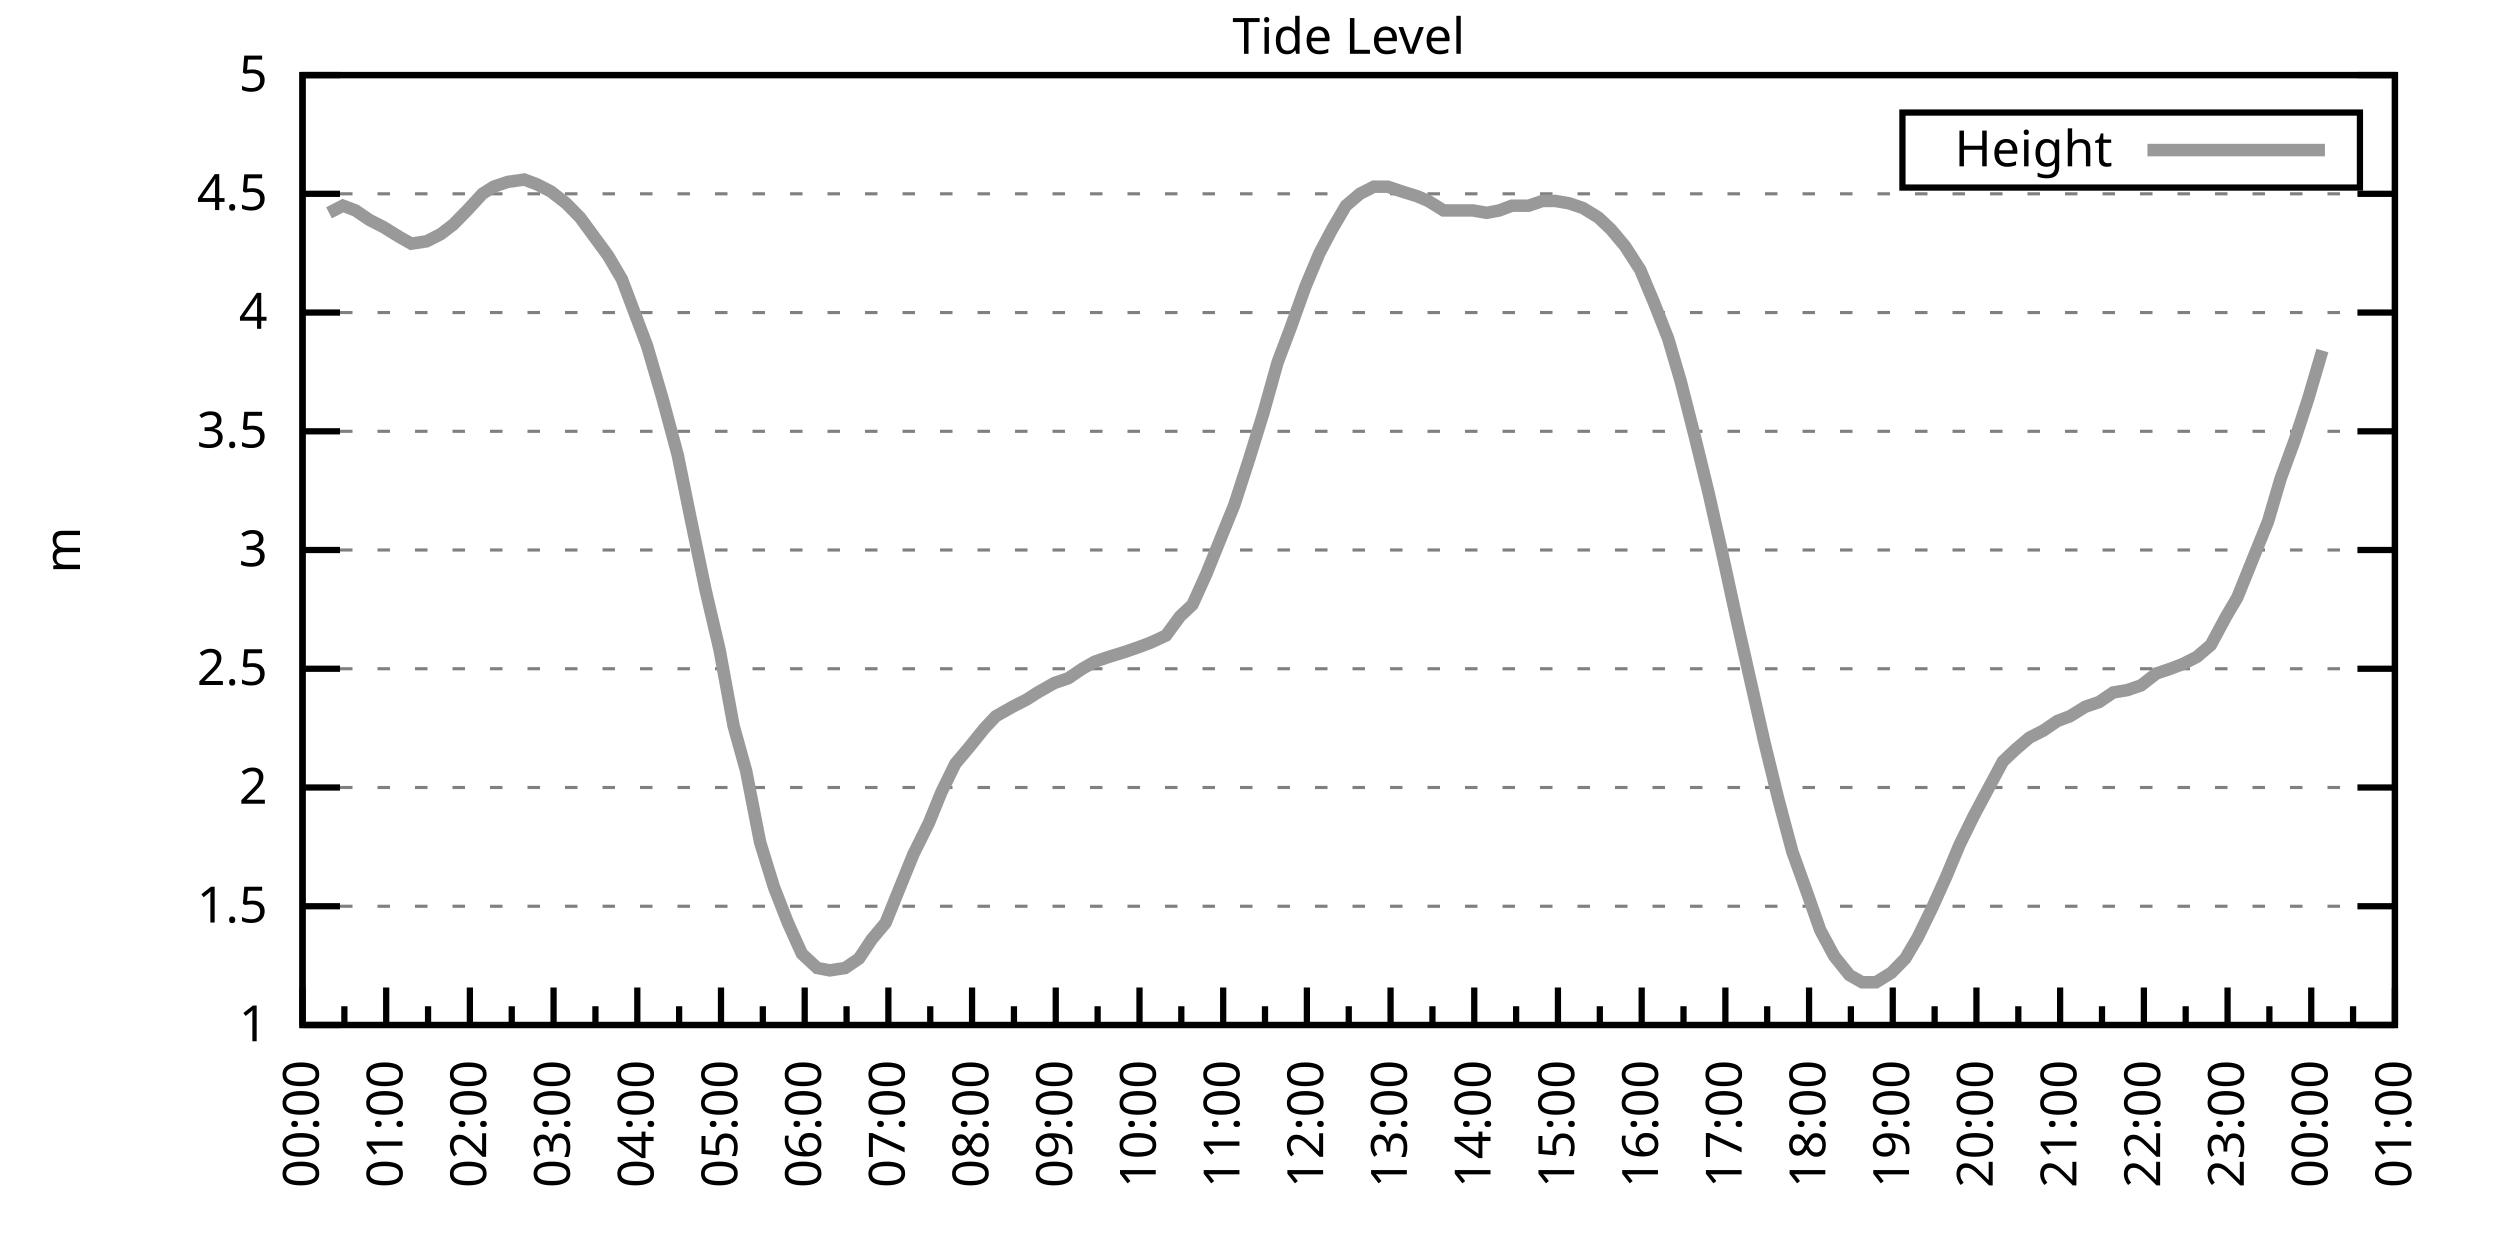
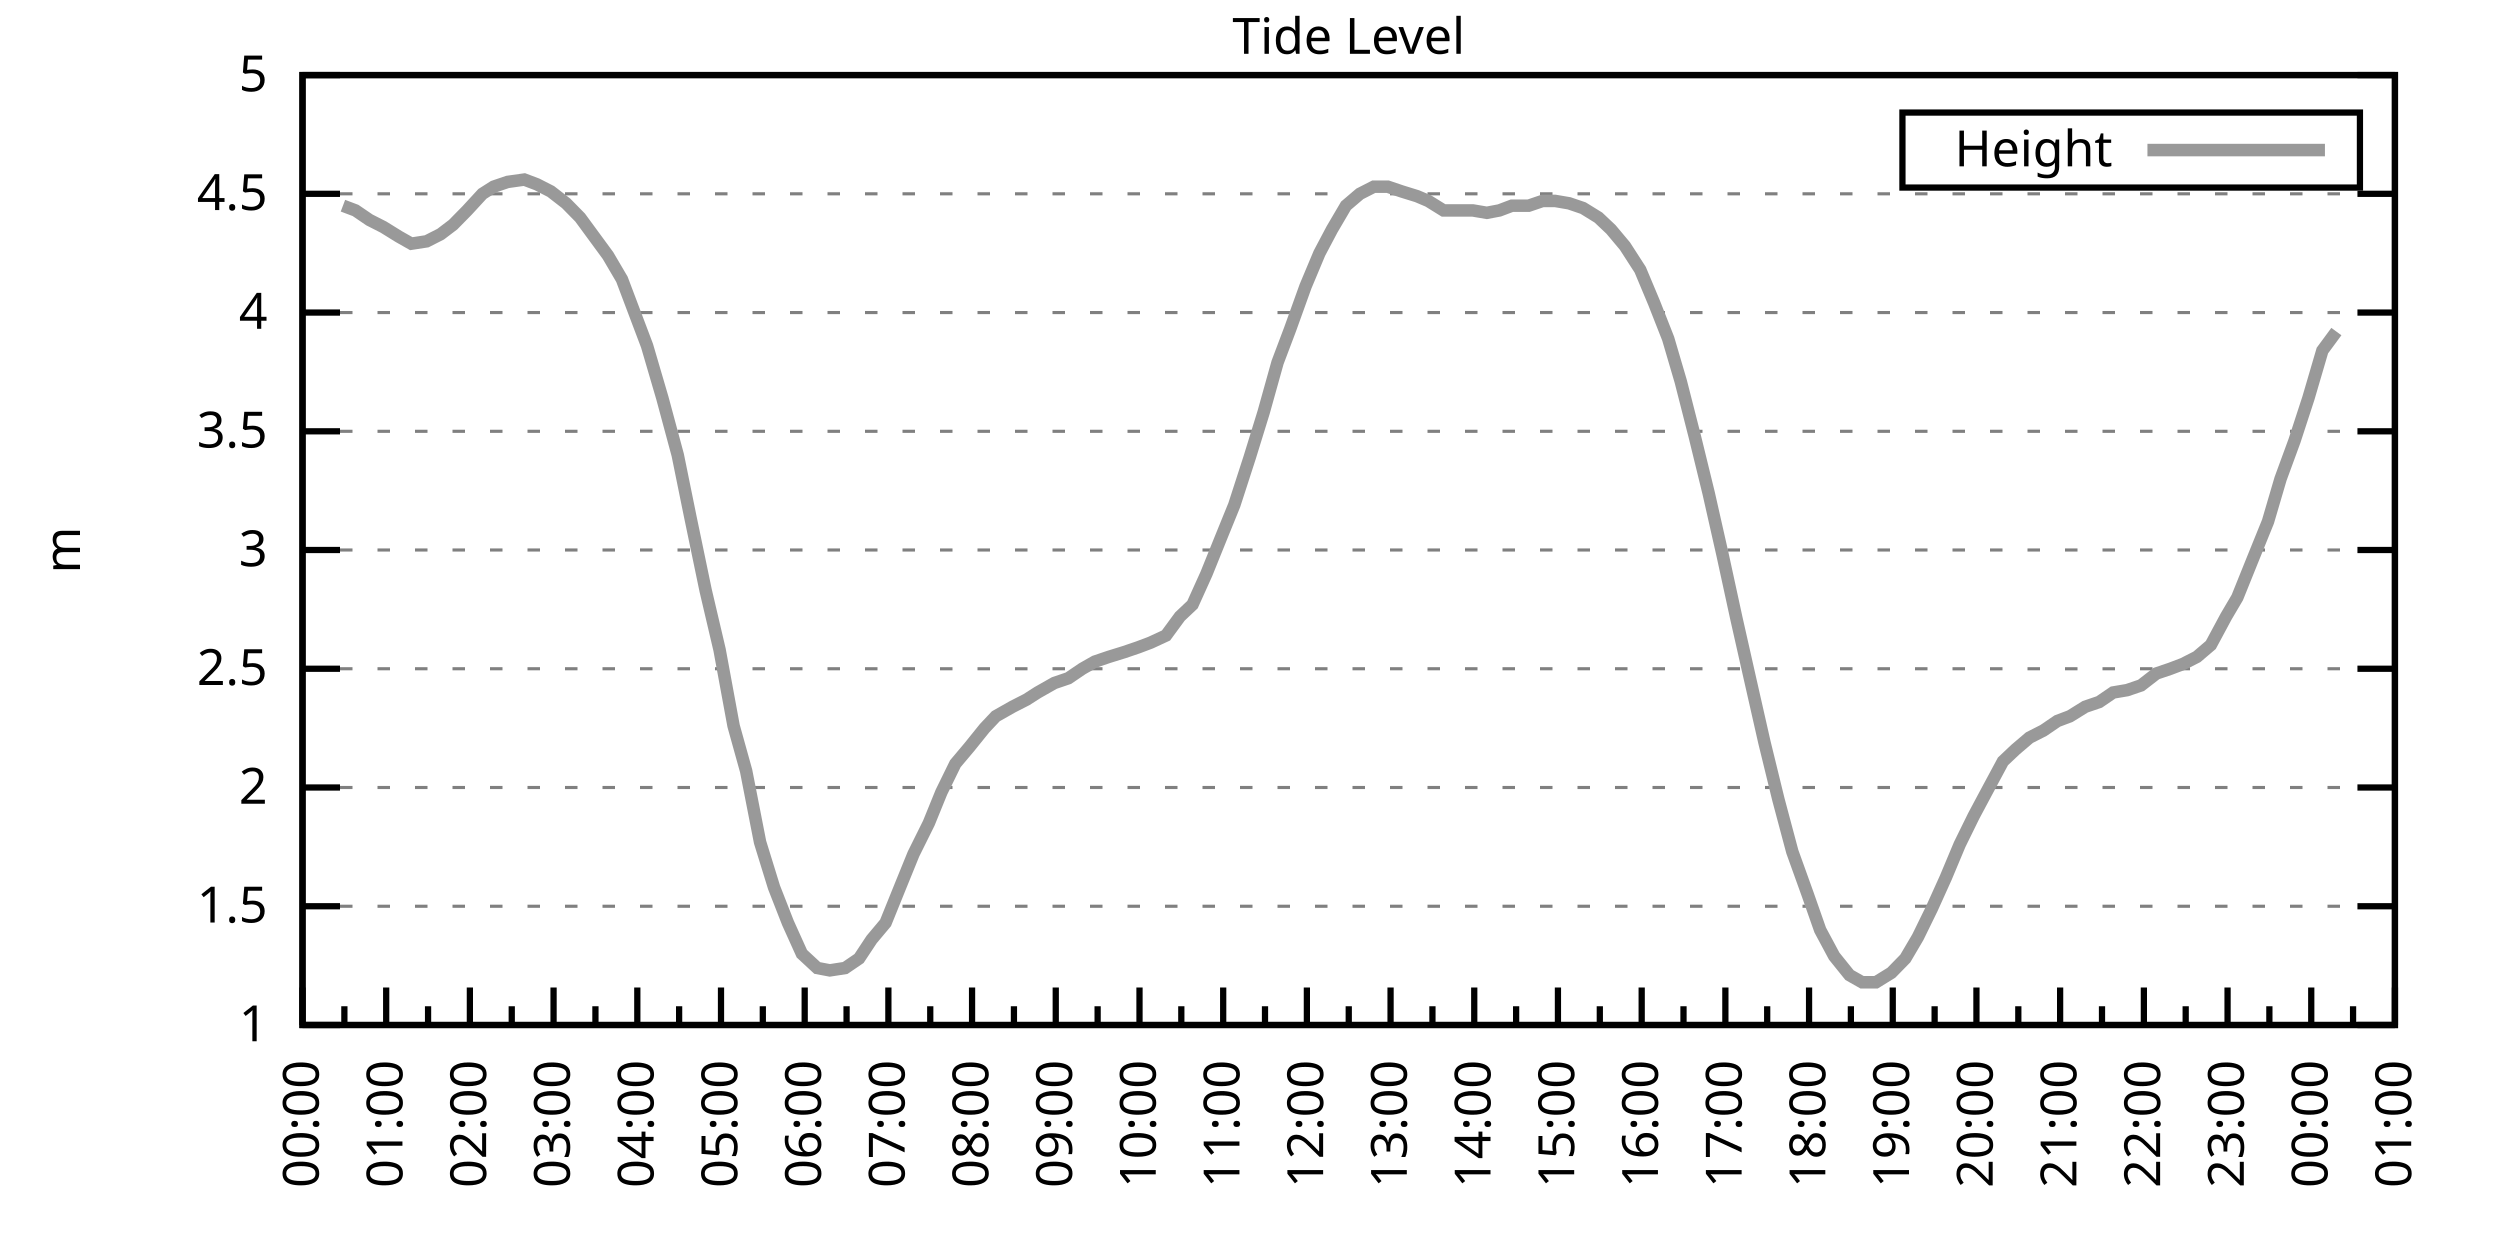
<svg xmlns="http://www.w3.org/2000/svg" xmlns:xlink="http://www.w3.org/1999/xlink" width="400" height="200" viewBox="0 0 400 200">
  <g id="gnuplot_canvas">
    <rect x="0" y="0" width="400" height="200" fill="none" />
    <defs>
      <circle id="gpDot" r="0.5" stroke-width="0.5" stroke="currentColor" />
      <path id="gpPt0" stroke-width="0.333" stroke="currentColor" d="M-1,0 h2 M0,-1 v2" />
      <path id="gpPt1" stroke-width="0.333" stroke="currentColor" d="M-1,-1 L1,1 M1,-1 L-1,1" />
      <path id="gpPt2" stroke-width="0.333" stroke="currentColor" d="M-1,0 L1,0 M0,-1 L0,1 M-1,-1 L1,1 M-1,1 L1,-1" />
      <rect id="gpPt3" stroke-width="0.333" stroke="currentColor" x="-1" y="-1" width="2" height="2" />
      <rect id="gpPt4" stroke-width="0.333" stroke="currentColor" fill="currentColor" x="-1" y="-1" width="2" height="2" />
      <circle id="gpPt5" stroke-width="0.333" stroke="currentColor" cx="0" cy="0" r="1" />
      <use xlink:href="#gpPt5" id="gpPt6" fill="currentColor" stroke="none" />
      <path id="gpPt7" stroke-width="0.333" stroke="currentColor" d="M0,-1.33 L-1.33,0.67 L1.33,0.67 z" />
      <use xlink:href="#gpPt7" id="gpPt8" fill="currentColor" stroke="none" />
      <use xlink:href="#gpPt7" id="gpPt9" stroke="currentColor" transform="rotate(180)" />
      <use xlink:href="#gpPt9" id="gpPt10" fill="currentColor" stroke="none" />
      <use xlink:href="#gpPt3" id="gpPt11" stroke="currentColor" transform="rotate(45)" />
      <use xlink:href="#gpPt11" id="gpPt12" fill="currentColor" stroke="none" />
      <path id="gpPt13" stroke-width="0.333" stroke="currentColor" d="M0,1.330 L1.265,0.411 L0.782,-1.067 L-0.782,-1.076 L-1.265,0.411 z" />
      <use xlink:href="#gpPt13" id="gpPt14" fill="currentColor" stroke="none" />
      <filter id="textbox" filterUnits="objectBoundingBox" x="0" y="0" height="1" width="1">
        <feFlood flood-color="white" flood-opacity="1" result="bgnd" />
        <feComposite in="SourceGraphic" in2="bgnd" operator="atop" />
      </filter>
      <filter id="greybox" filterUnits="objectBoundingBox" x="0" y="0" height="1" width="1">
        <feFlood flood-color="lightgrey" flood-opacity="1" result="grey" />
        <feComposite in="SourceGraphic" in2="grey" operator="atop" />
      </filter>
    </defs>
    <g fill="none" color="white" stroke="currentColor" stroke-width="1.00" stroke-linecap="butt" stroke-linejoin="miter">
</g>
    <g fill="none" color="black" stroke="currentColor" stroke-width="1.00" stroke-linecap="butt" stroke-linejoin="miter">
      <g stroke="none" shape-rendering="crispEdges">
        <polygon fill="rgb(255, 255, 255)" points="48.40,164.00 383.18,164.00 383.18,12.02 48.40,12.02 " />
      </g>
    </g>
    <g fill="none" color="black" stroke="currentColor" stroke-width="1.00" stroke-linecap="butt" stroke-linejoin="miter">
</g>
    <g fill="none" color="black" stroke="black" stroke-width="0.50" stroke-linecap="butt" stroke-linejoin="miter">
</g>
    <g fill="none" color="gray" stroke="currentColor" stroke-width="0.50" stroke-linecap="butt" stroke-linejoin="miter">
      <path stroke="gray" stroke-dasharray="2,4" class="gridline" d="M48.40,164.00 L383.19,164.00  " />
    </g>
    <g fill="none" color="gray" stroke="gray" stroke-width="1.00" stroke-linecap="butt" stroke-linejoin="miter">
</g>
    <g fill="none" color="black" stroke="currentColor" stroke-width="1.00" stroke-linecap="butt" stroke-linejoin="miter">
      <path stroke="black" d="M48.40,164.00 L54.40,164.00 M383.19,164.00 L377.19,164.00  " />
      <g transform="translate(42.80,166.60)" stroke="none" fill="black" font-family="Sans" font-size="8.00" text-anchor="end">
        <text>
          <tspan font-family="Sans"> 1</tspan>
        </text>
      </g>
    </g>
    <g fill="none" color="black" stroke="currentColor" stroke-width="1.00" stroke-linecap="butt" stroke-linejoin="miter">
</g>
    <g fill="none" color="black" stroke="black" stroke-width="0.50" stroke-linecap="butt" stroke-linejoin="miter">
</g>
    <g fill="none" color="gray" stroke="currentColor" stroke-width="0.50" stroke-linecap="butt" stroke-linejoin="miter">
      <path stroke="gray" stroke-dasharray="2,4" class="gridline" d="M48.40,145.00 L383.19,145.00  " />
    </g>
    <g fill="none" color="gray" stroke="gray" stroke-width="1.00" stroke-linecap="butt" stroke-linejoin="miter">
</g>
    <g fill="none" color="black" stroke="currentColor" stroke-width="1.00" stroke-linecap="butt" stroke-linejoin="miter">
      <path stroke="black" d="M48.40,145.00 L54.40,145.00 M383.19,145.00 L377.19,145.00  " />
      <g transform="translate(42.80,147.60)" stroke="none" fill="black" font-family="Sans" font-size="8.00" text-anchor="end">
        <text>
          <tspan font-family="Sans"> 1.5</tspan>
        </text>
      </g>
    </g>
    <g fill="none" color="black" stroke="currentColor" stroke-width="1.00" stroke-linecap="butt" stroke-linejoin="miter">
</g>
    <g fill="none" color="black" stroke="black" stroke-width="0.50" stroke-linecap="butt" stroke-linejoin="miter">
</g>
    <g fill="none" color="gray" stroke="currentColor" stroke-width="0.50" stroke-linecap="butt" stroke-linejoin="miter">
      <path stroke="gray" stroke-dasharray="2,4" class="gridline" d="M48.40,126.00 L383.19,126.00  " />
    </g>
    <g fill="none" color="gray" stroke="gray" stroke-width="1.00" stroke-linecap="butt" stroke-linejoin="miter">
</g>
    <g fill="none" color="black" stroke="currentColor" stroke-width="1.00" stroke-linecap="butt" stroke-linejoin="miter">
      <path stroke="black" d="M48.40,126.00 L54.40,126.00 M383.19,126.00 L377.19,126.00  " />
      <g transform="translate(42.80,128.60)" stroke="none" fill="black" font-family="Sans" font-size="8.00" text-anchor="end">
        <text>
          <tspan font-family="Sans"> 2</tspan>
        </text>
      </g>
    </g>
    <g fill="none" color="black" stroke="currentColor" stroke-width="1.00" stroke-linecap="butt" stroke-linejoin="miter">
</g>
    <g fill="none" color="black" stroke="black" stroke-width="0.50" stroke-linecap="butt" stroke-linejoin="miter">
</g>
    <g fill="none" color="gray" stroke="currentColor" stroke-width="0.50" stroke-linecap="butt" stroke-linejoin="miter">
      <path stroke="gray" stroke-dasharray="2,4" class="gridline" d="M48.40,107.00 L383.19,107.00  " />
    </g>
    <g fill="none" color="gray" stroke="gray" stroke-width="1.00" stroke-linecap="butt" stroke-linejoin="miter">
</g>
    <g fill="none" color="black" stroke="currentColor" stroke-width="1.00" stroke-linecap="butt" stroke-linejoin="miter">
      <path stroke="black" d="M48.40,107.00 L54.40,107.00 M383.19,107.00 L377.19,107.00  " />
      <g transform="translate(42.80,109.60)" stroke="none" fill="black" font-family="Sans" font-size="8.00" text-anchor="end">
        <text>
          <tspan font-family="Sans"> 2.5</tspan>
        </text>
      </g>
    </g>
    <g fill="none" color="black" stroke="currentColor" stroke-width="1.00" stroke-linecap="butt" stroke-linejoin="miter">
</g>
    <g fill="none" color="black" stroke="black" stroke-width="0.50" stroke-linecap="butt" stroke-linejoin="miter">
</g>
    <g fill="none" color="gray" stroke="currentColor" stroke-width="0.50" stroke-linecap="butt" stroke-linejoin="miter">
      <path stroke="gray" stroke-dasharray="2,4" class="gridline" d="M48.40,88.00 L383.19,88.00  " />
    </g>
    <g fill="none" color="gray" stroke="gray" stroke-width="1.00" stroke-linecap="butt" stroke-linejoin="miter">
</g>
    <g fill="none" color="black" stroke="currentColor" stroke-width="1.00" stroke-linecap="butt" stroke-linejoin="miter">
      <path stroke="black" d="M48.40,88.00 L54.40,88.00 M383.19,88.00 L377.19,88.00  " />
      <g transform="translate(42.80,90.60)" stroke="none" fill="black" font-family="Sans" font-size="8.00" text-anchor="end">
        <text>
          <tspan font-family="Sans"> 3</tspan>
        </text>
      </g>
    </g>
    <g fill="none" color="black" stroke="currentColor" stroke-width="1.00" stroke-linecap="butt" stroke-linejoin="miter">
</g>
    <g fill="none" color="black" stroke="black" stroke-width="0.50" stroke-linecap="butt" stroke-linejoin="miter">
</g>
    <g fill="none" color="gray" stroke="currentColor" stroke-width="0.50" stroke-linecap="butt" stroke-linejoin="miter">
      <path stroke="gray" stroke-dasharray="2,4" class="gridline" d="M48.40,69.01 L383.19,69.01  " />
    </g>
    <g fill="none" color="gray" stroke="gray" stroke-width="1.00" stroke-linecap="butt" stroke-linejoin="miter">
</g>
    <g fill="none" color="black" stroke="currentColor" stroke-width="1.00" stroke-linecap="butt" stroke-linejoin="miter">
      <path stroke="black" d="M48.40,69.01 L54.40,69.01 M383.19,69.01 L377.19,69.01  " />
      <g transform="translate(42.80,71.61)" stroke="none" fill="black" font-family="Sans" font-size="8.00" text-anchor="end">
        <text>
          <tspan font-family="Sans"> 3.5</tspan>
        </text>
      </g>
    </g>
    <g fill="none" color="black" stroke="currentColor" stroke-width="1.00" stroke-linecap="butt" stroke-linejoin="miter">
</g>
    <g fill="none" color="black" stroke="black" stroke-width="0.50" stroke-linecap="butt" stroke-linejoin="miter">
</g>
    <g fill="none" color="gray" stroke="currentColor" stroke-width="0.50" stroke-linecap="butt" stroke-linejoin="miter">
      <path stroke="gray" stroke-dasharray="2,4" class="gridline" d="M48.40,50.01 L383.19,50.01  " />
    </g>
    <g fill="none" color="gray" stroke="gray" stroke-width="1.00" stroke-linecap="butt" stroke-linejoin="miter">
</g>
    <g fill="none" color="black" stroke="currentColor" stroke-width="1.00" stroke-linecap="butt" stroke-linejoin="miter">
      <path stroke="black" d="M48.40,50.01 L54.40,50.01 M383.19,50.01 L377.19,50.01  " />
      <g transform="translate(42.80,52.61)" stroke="none" fill="black" font-family="Sans" font-size="8.00" text-anchor="end">
        <text>
          <tspan font-family="Sans"> 4</tspan>
        </text>
      </g>
    </g>
    <g fill="none" color="black" stroke="currentColor" stroke-width="1.00" stroke-linecap="butt" stroke-linejoin="miter">
</g>
    <g fill="none" color="black" stroke="black" stroke-width="0.50" stroke-linecap="butt" stroke-linejoin="miter">
</g>
    <g fill="none" color="gray" stroke="currentColor" stroke-width="0.50" stroke-linecap="butt" stroke-linejoin="miter">
      <path stroke="gray" stroke-dasharray="2,4" class="gridline" d="M48.40,31.01 L383.19,31.01  " />
    </g>
    <g fill="none" color="gray" stroke="gray" stroke-width="1.00" stroke-linecap="butt" stroke-linejoin="miter">
</g>
    <g fill="none" color="black" stroke="currentColor" stroke-width="1.00" stroke-linecap="butt" stroke-linejoin="miter">
      <path stroke="black" d="M48.40,31.01 L54.40,31.01 M383.19,31.01 L377.19,31.01  " />
      <g transform="translate(42.80,33.61)" stroke="none" fill="black" font-family="Sans" font-size="8.00" text-anchor="end">
        <text>
          <tspan font-family="Sans"> 4.5</tspan>
        </text>
      </g>
    </g>
    <g fill="none" color="black" stroke="currentColor" stroke-width="1.00" stroke-linecap="butt" stroke-linejoin="miter">
</g>
    <g fill="none" color="black" stroke="black" stroke-width="0.50" stroke-linecap="butt" stroke-linejoin="miter">
</g>
    <g fill="none" color="gray" stroke="currentColor" stroke-width="0.50" stroke-linecap="butt" stroke-linejoin="miter">
      <path stroke="gray" stroke-dasharray="2,4" class="gridline" d="M48.40,12.01 L383.19,12.01  " />
    </g>
    <g fill="none" color="gray" stroke="gray" stroke-width="1.00" stroke-linecap="butt" stroke-linejoin="miter">
</g>
    <g fill="none" color="black" stroke="currentColor" stroke-width="1.00" stroke-linecap="butt" stroke-linejoin="miter">
      <path stroke="black" d="M48.40,12.01 L54.40,12.01 M383.19,12.01 L377.19,12.01  " />
      <g transform="translate(42.80,14.61)" stroke="none" fill="black" font-family="Sans" font-size="8.00" text-anchor="end">
        <text>
          <tspan font-family="Sans"> 5</tspan>
        </text>
      </g>
    </g>
    <g fill="none" color="black" stroke="currentColor" stroke-width="1.00" stroke-linecap="butt" stroke-linejoin="miter">
      <path stroke="black" d="M48.40,164.00 L48.40,158.00  " />
      <g transform="translate(51.00,169.60) rotate(270)" stroke="none" fill="black" font-family="Sans" font-size="8.00" text-anchor="end">
        <text>
          <tspan font-family="Sans">00:00</tspan>
        </text>
      </g>
    </g>
    <g fill="none" color="black" stroke="currentColor" stroke-width="1.00" stroke-linecap="butt" stroke-linejoin="miter">
      <path stroke="black" d="M55.10,164.00 L55.10,161.00 M61.79,164.00 L61.79,158.00  " />
      <g transform="translate(64.39,169.60) rotate(270)" stroke="none" fill="black" font-family="Sans" font-size="8.00" text-anchor="end">
        <text>
          <tspan font-family="Sans">01:00</tspan>
        </text>
      </g>
    </g>
    <g fill="none" color="black" stroke="currentColor" stroke-width="1.00" stroke-linecap="butt" stroke-linejoin="miter">
      <path stroke="black" d="M68.49,164.00 L68.49,161.00 M75.18,164.00 L75.18,158.00  " />
      <g transform="translate(77.78,169.60) rotate(270)" stroke="none" fill="black" font-family="Sans" font-size="8.00" text-anchor="end">
        <text>
          <tspan font-family="Sans">02:00</tspan>
        </text>
      </g>
    </g>
    <g fill="none" color="black" stroke="currentColor" stroke-width="1.00" stroke-linecap="butt" stroke-linejoin="miter">
      <path stroke="black" d="M81.88,164.00 L81.88,161.00 M88.57,164.00 L88.57,158.00  " />
      <g transform="translate(91.17,169.60) rotate(270)" stroke="none" fill="black" font-family="Sans" font-size="8.00" text-anchor="end">
        <text>
          <tspan font-family="Sans">03:00</tspan>
        </text>
      </g>
    </g>
    <g fill="none" color="black" stroke="currentColor" stroke-width="1.00" stroke-linecap="butt" stroke-linejoin="miter">
      <path stroke="black" d="M95.27,164.00 L95.27,161.00 M101.97,164.00 L101.97,158.00  " />
      <g transform="translate(104.57,169.60) rotate(270)" stroke="none" fill="black" font-family="Sans" font-size="8.00" text-anchor="end">
        <text>
          <tspan font-family="Sans">04:00</tspan>
        </text>
      </g>
    </g>
    <g fill="none" color="black" stroke="currentColor" stroke-width="1.00" stroke-linecap="butt" stroke-linejoin="miter">
      <path stroke="black" d="M108.66,164.00 L108.66,161.00 M115.36,164.00 L115.36,158.00  " />
      <g transform="translate(117.96,169.60) rotate(270)" stroke="none" fill="black" font-family="Sans" font-size="8.00" text-anchor="end">
        <text>
          <tspan font-family="Sans">05:00</tspan>
        </text>
      </g>
    </g>
    <g fill="none" color="black" stroke="currentColor" stroke-width="1.00" stroke-linecap="butt" stroke-linejoin="miter">
      <path stroke="black" d="M122.05,164.00 L122.05,161.00 M128.75,164.00 L128.75,158.00  " />
      <g transform="translate(131.35,169.60) rotate(270)" stroke="none" fill="black" font-family="Sans" font-size="8.00" text-anchor="end">
        <text>
          <tspan font-family="Sans">06:00</tspan>
        </text>
      </g>
    </g>
    <g fill="none" color="black" stroke="currentColor" stroke-width="1.00" stroke-linecap="butt" stroke-linejoin="miter">
      <path stroke="black" d="M135.45,164.00 L135.45,161.00 M142.14,164.00 L142.14,158.00  " />
      <g transform="translate(144.74,169.60) rotate(270)" stroke="none" fill="black" font-family="Sans" font-size="8.00" text-anchor="end">
        <text>
          <tspan font-family="Sans">07:00</tspan>
        </text>
      </g>
    </g>
    <g fill="none" color="black" stroke="currentColor" stroke-width="1.00" stroke-linecap="butt" stroke-linejoin="miter">
      <path stroke="black" d="M148.84,164.00 L148.84,161.00 M155.53,164.00 L155.53,158.00  " />
      <g transform="translate(158.13,169.60) rotate(270)" stroke="none" fill="black" font-family="Sans" font-size="8.00" text-anchor="end">
        <text>
          <tspan font-family="Sans">08:00</tspan>
        </text>
      </g>
    </g>
    <g fill="none" color="black" stroke="currentColor" stroke-width="1.00" stroke-linecap="butt" stroke-linejoin="miter">
      <path stroke="black" d="M162.23,164.00 L162.23,161.00 M168.92,164.00 L168.92,158.00  " />
      <g transform="translate(171.52,169.60) rotate(270)" stroke="none" fill="black" font-family="Sans" font-size="8.00" text-anchor="end">
        <text>
          <tspan font-family="Sans">09:00</tspan>
        </text>
      </g>
    </g>
    <g fill="none" color="black" stroke="currentColor" stroke-width="1.00" stroke-linecap="butt" stroke-linejoin="miter">
      <path stroke="black" d="M175.62,164.00 L175.62,161.00 M182.32,164.00 L182.32,158.00  " />
      <g transform="translate(184.92,169.60) rotate(270)" stroke="none" fill="black" font-family="Sans" font-size="8.00" text-anchor="end">
        <text>
          <tspan font-family="Sans">10:00</tspan>
        </text>
      </g>
    </g>
    <g fill="none" color="black" stroke="currentColor" stroke-width="1.00" stroke-linecap="butt" stroke-linejoin="miter">
      <path stroke="black" d="M189.01,164.00 L189.01,161.00 M195.71,164.00 L195.71,158.00  " />
      <g transform="translate(198.31,169.60) rotate(270)" stroke="none" fill="black" font-family="Sans" font-size="8.00" text-anchor="end">
        <text>
          <tspan font-family="Sans">11:00</tspan>
        </text>
      </g>
    </g>
    <g fill="none" color="black" stroke="currentColor" stroke-width="1.00" stroke-linecap="butt" stroke-linejoin="miter">
      <path stroke="black" d="M202.40,164.00 L202.40,161.00 M209.10,164.00 L209.10,158.00  " />
      <g transform="translate(211.70,169.60) rotate(270)" stroke="none" fill="black" font-family="Sans" font-size="8.00" text-anchor="end">
        <text>
          <tspan font-family="Sans">12:00</tspan>
        </text>
      </g>
    </g>
    <g fill="none" color="black" stroke="currentColor" stroke-width="1.00" stroke-linecap="butt" stroke-linejoin="miter">
      <path stroke="black" d="M215.80,164.00 L215.80,161.00 M222.49,164.00 L222.49,158.00  " />
      <g transform="translate(225.09,169.60) rotate(270)" stroke="none" fill="black" font-family="Sans" font-size="8.00" text-anchor="end">
        <text>
          <tspan font-family="Sans">13:00</tspan>
        </text>
      </g>
    </g>
    <g fill="none" color="black" stroke="currentColor" stroke-width="1.00" stroke-linecap="butt" stroke-linejoin="miter">
      <path stroke="black" d="M229.19,164.00 L229.19,161.00 M235.88,164.00 L235.88,158.00  " />
      <g transform="translate(238.48,169.60) rotate(270)" stroke="none" fill="black" font-family="Sans" font-size="8.00" text-anchor="end">
        <text>
          <tspan font-family="Sans">14:00</tspan>
        </text>
      </g>
    </g>
    <g fill="none" color="black" stroke="currentColor" stroke-width="1.00" stroke-linecap="butt" stroke-linejoin="miter">
      <path stroke="black" d="M242.58,164.00 L242.58,161.00 M249.27,164.00 L249.27,158.00  " />
      <g transform="translate(251.87,169.60) rotate(270)" stroke="none" fill="black" font-family="Sans" font-size="8.00" text-anchor="end">
        <text>
          <tspan font-family="Sans">15:00</tspan>
        </text>
      </g>
    </g>
    <g fill="none" color="black" stroke="currentColor" stroke-width="1.00" stroke-linecap="butt" stroke-linejoin="miter">
      <path stroke="black" d="M255.97,164.00 L255.97,161.00 M262.67,164.00 L262.67,158.00  " />
      <g transform="translate(265.27,169.60) rotate(270)" stroke="none" fill="black" font-family="Sans" font-size="8.00" text-anchor="end">
        <text>
          <tspan font-family="Sans">16:00</tspan>
        </text>
      </g>
    </g>
    <g fill="none" color="black" stroke="currentColor" stroke-width="1.00" stroke-linecap="butt" stroke-linejoin="miter">
      <path stroke="black" d="M269.36,164.00 L269.36,161.00 M276.06,164.00 L276.06,158.00  " />
      <g transform="translate(278.66,169.60) rotate(270)" stroke="none" fill="black" font-family="Sans" font-size="8.00" text-anchor="end">
        <text>
          <tspan font-family="Sans">17:00</tspan>
        </text>
      </g>
    </g>
    <g fill="none" color="black" stroke="currentColor" stroke-width="1.00" stroke-linecap="butt" stroke-linejoin="miter">
      <path stroke="black" d="M282.75,164.00 L282.75,161.00 M289.45,164.00 L289.45,158.00  " />
      <g transform="translate(292.05,169.60) rotate(270)" stroke="none" fill="black" font-family="Sans" font-size="8.00" text-anchor="end">
        <text>
          <tspan font-family="Sans">18:00</tspan>
        </text>
      </g>
    </g>
    <g fill="none" color="black" stroke="currentColor" stroke-width="1.00" stroke-linecap="butt" stroke-linejoin="miter">
      <path stroke="black" d="M296.14,164.00 L296.14,161.00 M302.84,164.00 L302.84,158.00  " />
      <g transform="translate(305.44,169.60) rotate(270)" stroke="none" fill="black" font-family="Sans" font-size="8.00" text-anchor="end">
        <text>
          <tspan font-family="Sans">19:00</tspan>
        </text>
      </g>
    </g>
    <g fill="none" color="black" stroke="currentColor" stroke-width="1.00" stroke-linecap="butt" stroke-linejoin="miter">
      <path stroke="black" d="M309.54,164.00 L309.54,161.00 M316.23,164.00 L316.23,158.00  " />
      <g transform="translate(318.83,169.60) rotate(270)" stroke="none" fill="black" font-family="Sans" font-size="8.00" text-anchor="end">
        <text>
          <tspan font-family="Sans">20:00</tspan>
        </text>
      </g>
    </g>
    <g fill="none" color="black" stroke="currentColor" stroke-width="1.00" stroke-linecap="butt" stroke-linejoin="miter">
      <path stroke="black" d="M322.93,164.00 L322.93,161.00 M329.62,164.00 L329.62,158.00  " />
      <g transform="translate(332.22,169.60) rotate(270)" stroke="none" fill="black" font-family="Sans" font-size="8.00" text-anchor="end">
        <text>
          <tspan font-family="Sans">21:00</tspan>
        </text>
      </g>
    </g>
    <g fill="none" color="black" stroke="currentColor" stroke-width="1.00" stroke-linecap="butt" stroke-linejoin="miter">
      <path stroke="black" d="M336.32,164.00 L336.32,161.00 M343.02,164.00 L343.02,158.00  " />
      <g transform="translate(345.62,169.60) rotate(270)" stroke="none" fill="black" font-family="Sans" font-size="8.00" text-anchor="end">
        <text>
          <tspan font-family="Sans">22:00</tspan>
        </text>
      </g>
    </g>
    <g fill="none" color="black" stroke="currentColor" stroke-width="1.00" stroke-linecap="butt" stroke-linejoin="miter">
      <path stroke="black" d="M349.71,164.00 L349.71,161.00 M356.41,164.00 L356.41,158.00  " />
      <g transform="translate(359.01,169.60) rotate(270)" stroke="none" fill="black" font-family="Sans" font-size="8.00" text-anchor="end">
        <text>
          <tspan font-family="Sans">23:00</tspan>
        </text>
      </g>
    </g>
    <g fill="none" color="black" stroke="currentColor" stroke-width="1.00" stroke-linecap="butt" stroke-linejoin="miter">
      <path stroke="black" d="M363.10,164.00 L363.10,161.00 M369.80,164.00 L369.80,158.00  " />
      <g transform="translate(372.40,169.60) rotate(270)" stroke="none" fill="black" font-family="Sans" font-size="8.00" text-anchor="end">
        <text>
          <tspan font-family="Sans">00:00</tspan>
        </text>
      </g>
    </g>
    <g fill="none" color="black" stroke="currentColor" stroke-width="1.00" stroke-linecap="butt" stroke-linejoin="miter">
      <path stroke="black" d="M376.49,164.00 L376.49,161.00 M383.19,164.00 L383.19,158.00  " />
      <g transform="translate(385.79,169.60) rotate(270)" stroke="none" fill="black" font-family="Sans" font-size="8.00" text-anchor="end">
        <text>
          <tspan font-family="Sans">01:00</tspan>
        </text>
      </g>
    </g>
    <g fill="none" color="black" stroke="currentColor" stroke-width="1.00" stroke-linecap="butt" stroke-linejoin="miter">
</g>
    <g fill="none" color="black" stroke="currentColor" stroke-width="1.00" stroke-linecap="butt" stroke-linejoin="miter">
      <path stroke="black" d="M48.40,12.01 L48.40,164.00 L383.19,164.00 L383.19,12.01 L48.40,12.01 Z  " />
    </g>
    <g fill="none" color="black" stroke="currentColor" stroke-width="1.00" stroke-linecap="butt" stroke-linejoin="miter">
      <g transform="translate(12.80,88.01) rotate(270)" stroke="none" fill="black" font-family="Sans" font-size="8.00" text-anchor="middle">
        <text>
          <tspan font-family="Sans">m</tspan>
        </text>
      </g>
    </g>
    <g fill="none" color="black" stroke="currentColor" stroke-width="1.00" stroke-linecap="butt" stroke-linejoin="miter">
</g>
    <g fill="none" color="black" stroke="currentColor" stroke-width="1.00" stroke-linecap="butt" stroke-linejoin="miter">
      <path stroke="black" d="M304.39,30.01 L304.39,18.01 L377.59,18.01 L377.59,30.01 L304.39,30.01 Z  " />
    </g>
    <g id="Tide_level_plot_1">
      <g fill="none" color="white" stroke="black" stroke-width="2.00" stroke-linecap="butt" stroke-linejoin="miter">
</g>
      <g fill="none" color="black" stroke="currentColor" stroke-width="2.00" stroke-linecap="butt" stroke-linejoin="miter">
        <g transform="translate(337.99,26.61)" stroke="none" fill="black" font-family="Sans" font-size="8.00" text-anchor="end">
          <text>
            <tspan font-family="Sans">Height</tspan>
          </text>
        </g>
      </g>
      <g fill="none" color="black" stroke="currentColor" stroke-width="2.00" stroke-linecap="butt" stroke-linejoin="miter">
-         <path stroke="rgb(153, 153, 153)" d="M343.59,24.01 L371.99,24.01 M52.64,34.05 L54.87,32.91 L56.88,33.67 L59.11,35.19 L61.35,36.33 L63.80,37.85   L65.81,38.99 L68.26,38.61 L70.50,37.47 L72.50,35.95 L74.74,33.67 L77.19,31.01 L78.98,29.87 L81.21,29.11   L83.89,28.73 L85.90,29.49 L88.13,30.63 L90.58,32.53 L92.82,34.81 L95.05,37.85 L97.28,40.89 L99.51,44.69   L101.52,50.01 L103.53,55.33 L105.98,63.69 L108.44,72.81 L110.45,82.69 L112.90,94.46 L115.13,103.96 L117.37,116.12   L119.38,123.34 L121.61,134.74 L123.84,141.96 L126.07,147.66 L128.30,152.60 L130.76,154.88 L132.77,155.26 L135.22,154.88   L137.45,153.36 L139.46,150.32 L141.69,147.66 L144.15,141.58 L146.16,136.64 L148.61,131.70 L150.62,126.76 L152.85,122.20   L155.09,119.54 L157.54,116.50 L159.33,114.60 L162.01,113.08 L164.24,111.94 L166.02,110.80 L168.70,109.28 L170.93,108.52   L173.17,107.00 L175.17,105.86 L177.41,105.10 L179.86,104.34 L182.09,103.58 L184.10,102.82 L186.56,101.68 L188.79,98.64   L190.80,96.74 L193.03,91.80 L195.48,85.73 L197.49,80.79 L199.95,73.19 L202.18,65.97 L204.41,57.99 L206.42,52.67   L208.88,45.83 L211.11,40.51 L213.12,36.71 L215.35,32.91 L217.58,31.01 L219.81,29.87 L222.04,29.87 L224.28,30.63   L226.73,31.39 L228.52,32.15 L230.97,33.67 L233.20,33.67 L235.66,33.67 L237.89,34.05 L239.90,33.67 L241.91,32.91   L244.59,32.91 L246.82,32.15 L248.83,32.15 L251.06,32.53 L253.29,33.29 L255.75,34.81 L257.76,36.71 L259.99,39.37   L262.44,43.17 L264.67,48.49 L266.91,54.19 L268.92,61.03 L271.15,69.77 L273.38,78.89 L275.61,88.76 L277.84,99.02   L280.07,108.90 L282.31,118.78 L284.54,127.90 L286.77,136.26 L289.23,143.10 L291.23,148.80 L293.47,152.98 L295.92,156.02   L297.93,157.16 L300.16,157.16 L302.62,155.64 L304.85,153.36 L306.86,149.94 L309.09,145.38 L311.32,140.44 L313.55,135.12   L315.79,130.56 L318.02,126.38 L320.47,121.82 L322.48,119.92 L324.71,118.02 L326.95,116.88 L329.18,115.36 L331.19,114.60   L333.64,113.08 L335.87,112.32 L338.10,110.80 L340.34,110.42 L342.57,109.66 L345.02,107.76 L347.26,107.00 L349.26,106.24   L351.50,105.10 L353.73,103.20 L356.18,98.64 L357.97,95.60 L360.42,89.52 L362.88,83.45 L364.89,76.61 L367.12,70.53   L369.35,63.69 L371.58,56.09  " />
+         <path stroke="rgb(153, 153, 153)" d="M343.59,24.01 L371.99,24.01 M54.87,32.91 L56.88,33.67 L59.11,35.19 L61.35,36.33 L63.80,37.85 L65.81,38.99   L68.26,38.61 L70.50,37.47 L72.50,35.95 L74.74,33.67 L77.19,31.01 L78.98,29.87 L81.21,29.11 L83.89,28.73   L85.90,29.49 L88.13,30.63 L90.58,32.53 L92.82,34.81 L95.05,37.85 L97.28,40.89 L99.51,44.69 L101.52,50.01   L103.53,55.33 L105.98,63.69 L108.44,72.81 L110.45,82.69 L112.90,94.46 L115.13,103.96 L117.37,116.12 L119.38,123.34   L121.61,134.74 L123.84,141.96 L126.07,147.66 L128.30,152.60 L130.76,154.88 L132.77,155.26 L135.22,154.88 L137.45,153.36   L139.46,150.32 L141.69,147.66 L144.15,141.58 L146.16,136.64 L148.61,131.70 L150.62,126.76 L152.85,122.20 L155.09,119.54   L157.54,116.50 L159.33,114.60 L162.01,113.08 L164.24,111.94 L166.02,110.80 L168.70,109.28 L170.93,108.52 L173.17,107.00   L175.17,105.86 L177.41,105.10 L179.86,104.34 L182.09,103.58 L184.10,102.82 L186.56,101.68 L188.79,98.64 L190.80,96.74   L193.03,91.80 L195.48,85.73 L197.49,80.79 L199.95,73.19 L202.18,65.97 L204.41,57.99 L206.42,52.67 L208.88,45.83   L211.11,40.51 L213.12,36.71 L215.35,32.91 L217.58,31.01 L219.81,29.87 L222.04,29.87 L224.28,30.63 L226.73,31.39   L228.52,32.15 L230.97,33.67 L233.20,33.67 L235.66,33.67 L237.89,34.05 L239.90,33.67 L241.91,32.91 L244.59,32.91   L246.82,32.15 L248.83,32.15 L251.06,32.53 L253.29,33.29 L255.75,34.81 L257.76,36.71 L259.99,39.37 L262.44,43.17   L264.67,48.49 L266.91,54.19 L268.92,61.03 L271.15,69.77 L273.38,78.89 L275.61,88.76 L277.84,99.02 L280.07,108.90   L282.31,118.78 L284.54,127.90 L286.77,136.26 L289.23,143.10 L291.23,148.80 L293.47,152.98 L295.92,156.02 L297.93,157.16   L300.16,157.16 L302.62,155.64 L304.85,153.36 L306.86,149.94 L309.09,145.38 L311.32,140.44 L313.55,135.12 L315.79,130.56   L318.02,126.38 L320.47,121.82 L322.48,119.92 L324.71,118.02 L326.95,116.88 L329.18,115.36 L331.19,114.60 L333.64,113.08   L335.87,112.32 L338.10,110.80 L340.34,110.42 L342.57,109.66 L345.02,107.76 L347.26,107.00 L349.26,106.24 L351.50,105.10   L353.73,103.20 L356.18,98.64 L357.97,95.60 L360.42,89.52 L362.88,83.45 L364.89,76.61 L367.12,70.53 L369.35,63.69   L371.58,56.09 L373.82,53.05  " />
      </g>
    </g>
    <g fill="none" color="black" stroke="currentColor" stroke-width="2.00" stroke-linecap="butt" stroke-linejoin="miter">
</g>
    <g fill="none" color="black" stroke="black" stroke-width="1.00" stroke-linecap="butt" stroke-linejoin="miter">
</g>
    <g fill="none" color="black" stroke="currentColor" stroke-width="1.00" stroke-linecap="butt" stroke-linejoin="miter">
      <path stroke="black" d="M48.40,12.01 L48.40,164.00 L383.19,164.00 L383.19,12.01 L48.40,12.01 Z  " />
    </g>
    <g fill="none" color="black" stroke="currentColor" stroke-width="1.00" stroke-linecap="butt" stroke-linejoin="miter">
      <g transform="translate(215.79,8.61)" stroke="none" fill="black" font-family="Sans" font-size="8.00" text-anchor="middle">
        <text>
          <tspan font-family="Sans">Tide Level</tspan>
        </text>
      </g>
    </g>
    <g fill="none" color="black" stroke="currentColor" stroke-width="1.00" stroke-linecap="butt" stroke-linejoin="miter">
</g>
  </g>
</svg>
